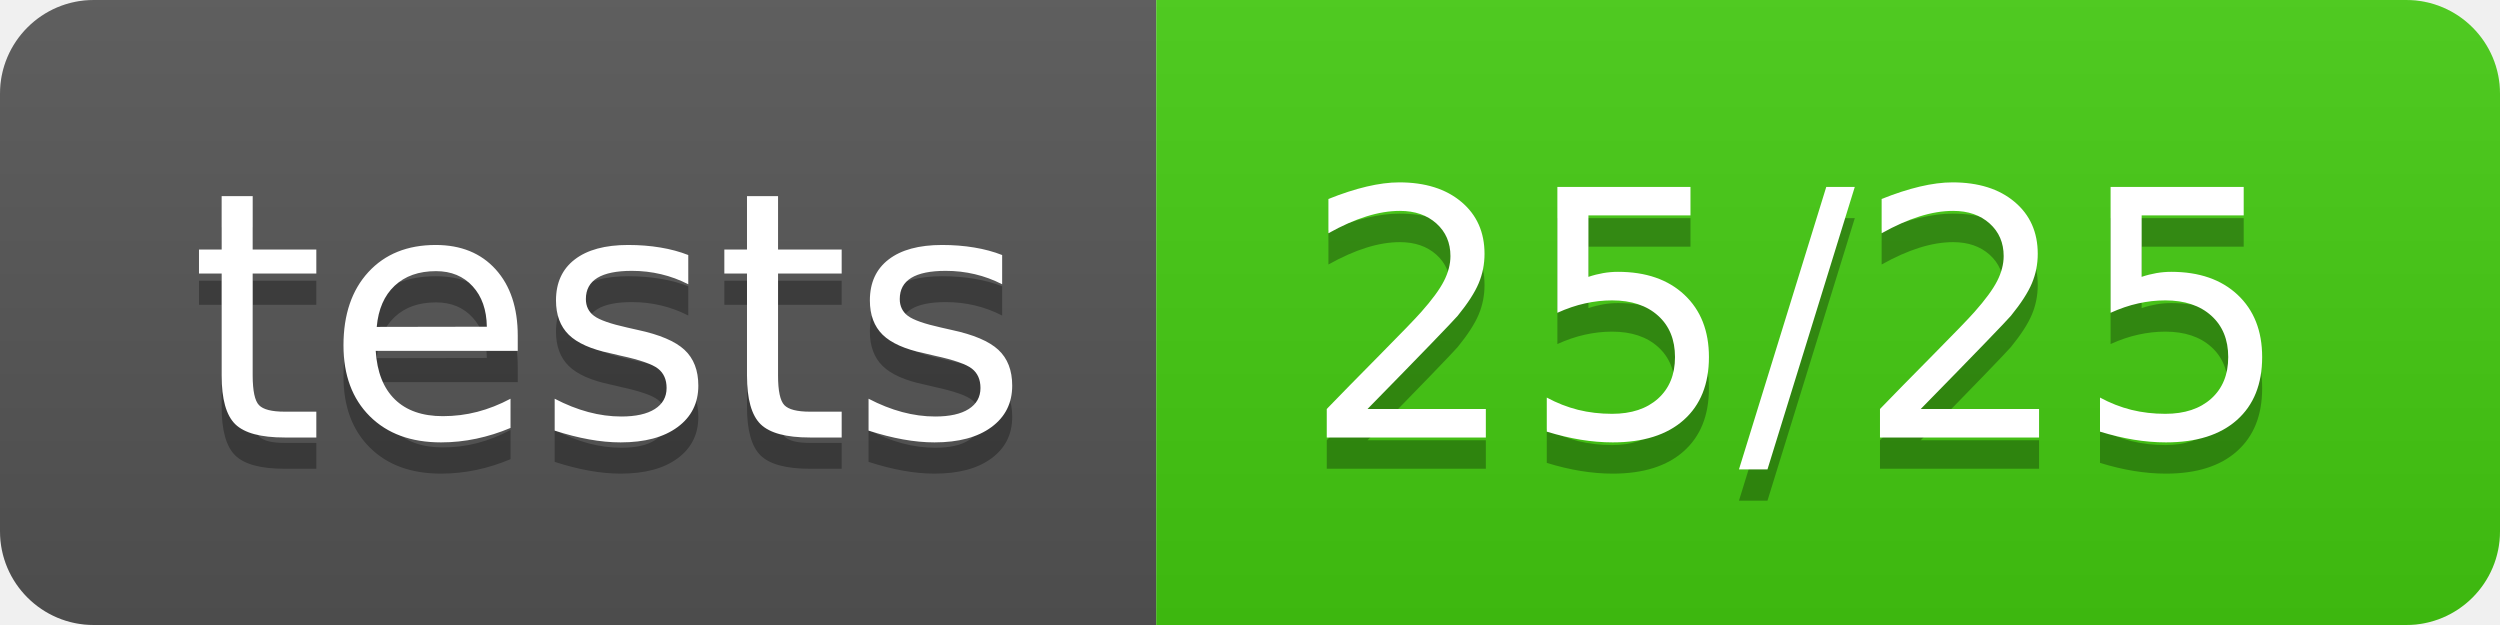
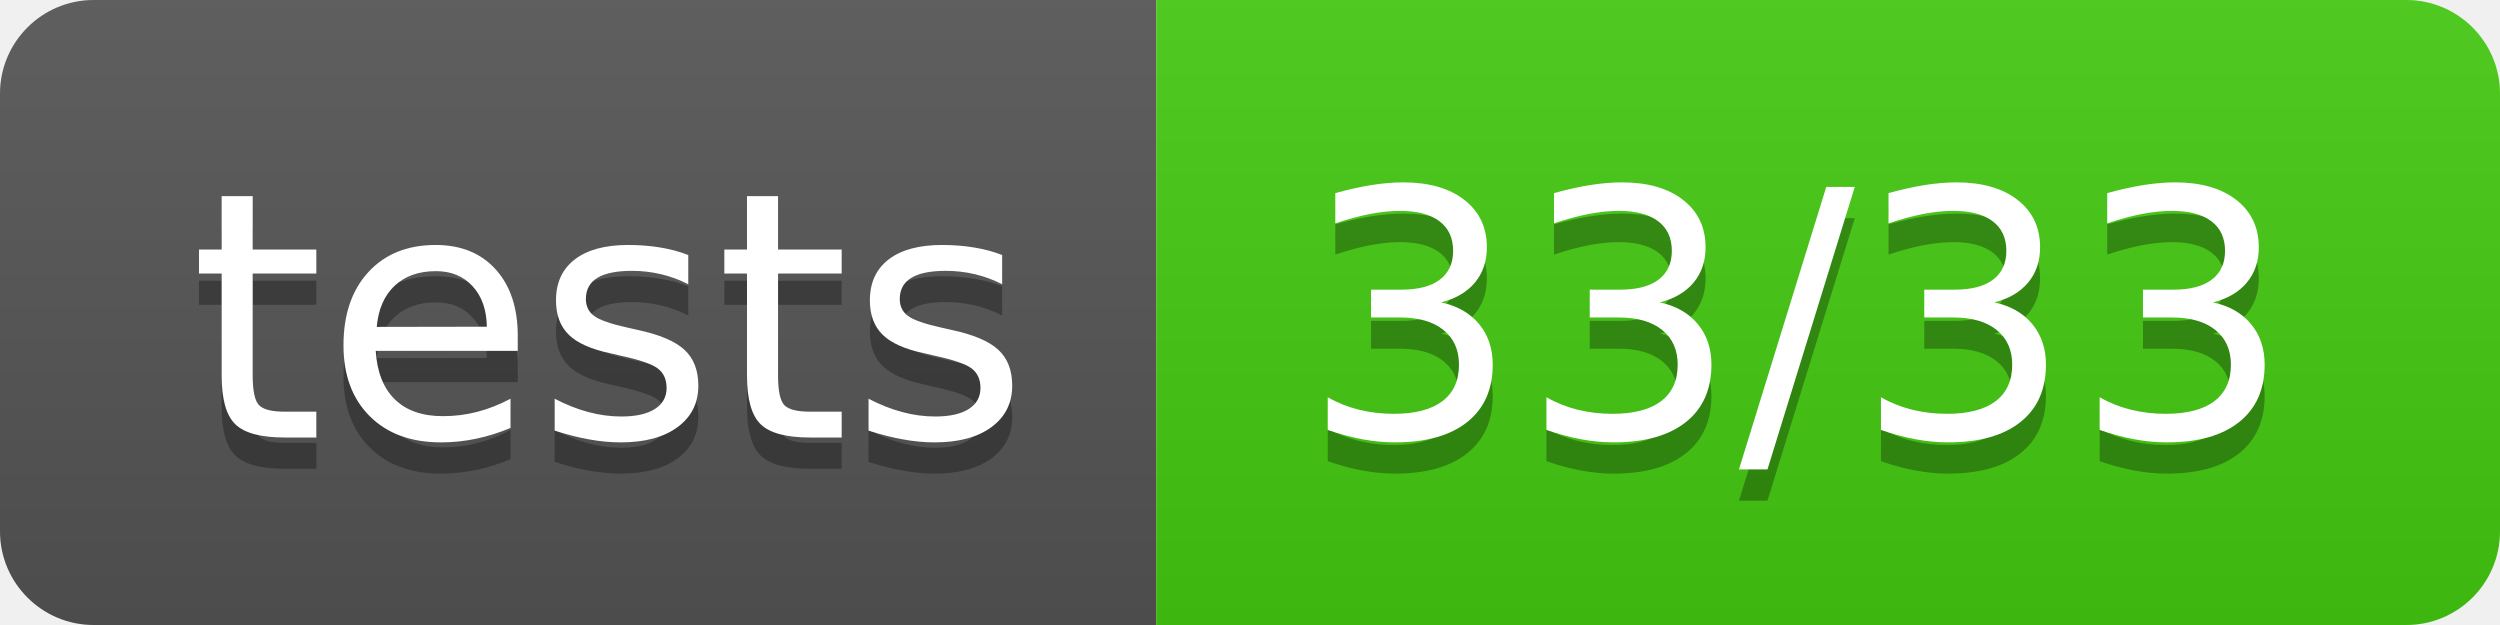
- <svg xmlns="http://www.w3.org/2000/svg" width="80" height="20" role="img" aria-label="tests: 25/25">
+ <svg xmlns="http://www.w3.org/2000/svg" width="80" height="20" role="img" aria-label="tests: 33/33">
  <linearGradient id="s" x2="0" y2="100%">
    <stop offset="0" stop-color="#bbb" stop-opacity=".1" />
    <stop offset="1" stop-opacity=".1" />
  </linearGradient>
  <clipPath id="r">
    <rect width="80" height="20" rx="3" fill="#fff" />
  </clipPath>
  <g clip-path="url(#r)">
    <rect width="37" height="20" fill="#555" />
    <rect x="37" width="43" height="20" fill="#4c1" />
    <rect width="80" height="20" fill="url(#s)" />
  </g>
  <g fill="#fff" text-anchor="middle" font-family="Verdana,Geneva,DejaVu Sans,sans-serif" text-rendering="geometricPrecision" font-size="110">
    <text aria-hidden="true" x="195" y="150" fill="#010101" fill-opacity=".3" transform="scale(.1)" textLength="270">tests</text>
    <text x="195" y="140" transform="scale(.1)" fill="#fff" textLength="270">tests</text>
-     <text aria-hidden="true" x="575" y="150" fill="#010101" fill-opacity=".3" transform="scale(.1)" textLength="330">25/25</text>
-     <text x="575" y="140" transform="scale(.1)" fill="#fff" textLength="330">25/25</text>
+     <text aria-hidden="true" x="575" y="150" fill="#010101" fill-opacity=".3" transform="scale(.1)" textLength="330">33/33</text>
+     <text x="575" y="140" transform="scale(.1)" fill="#fff" textLength="330">33/33</text>
  </g>
</svg>
